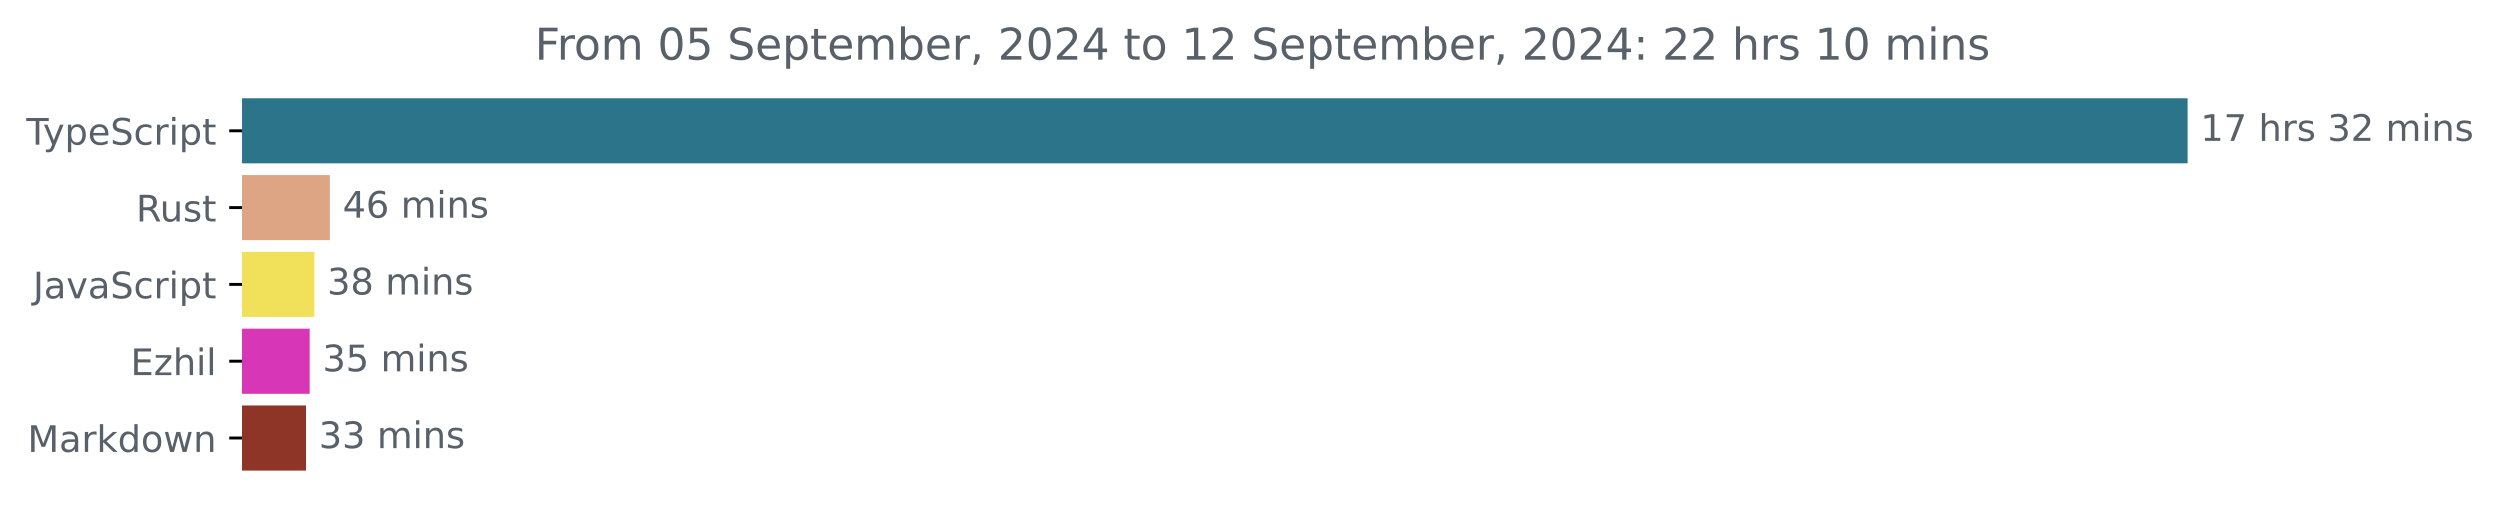
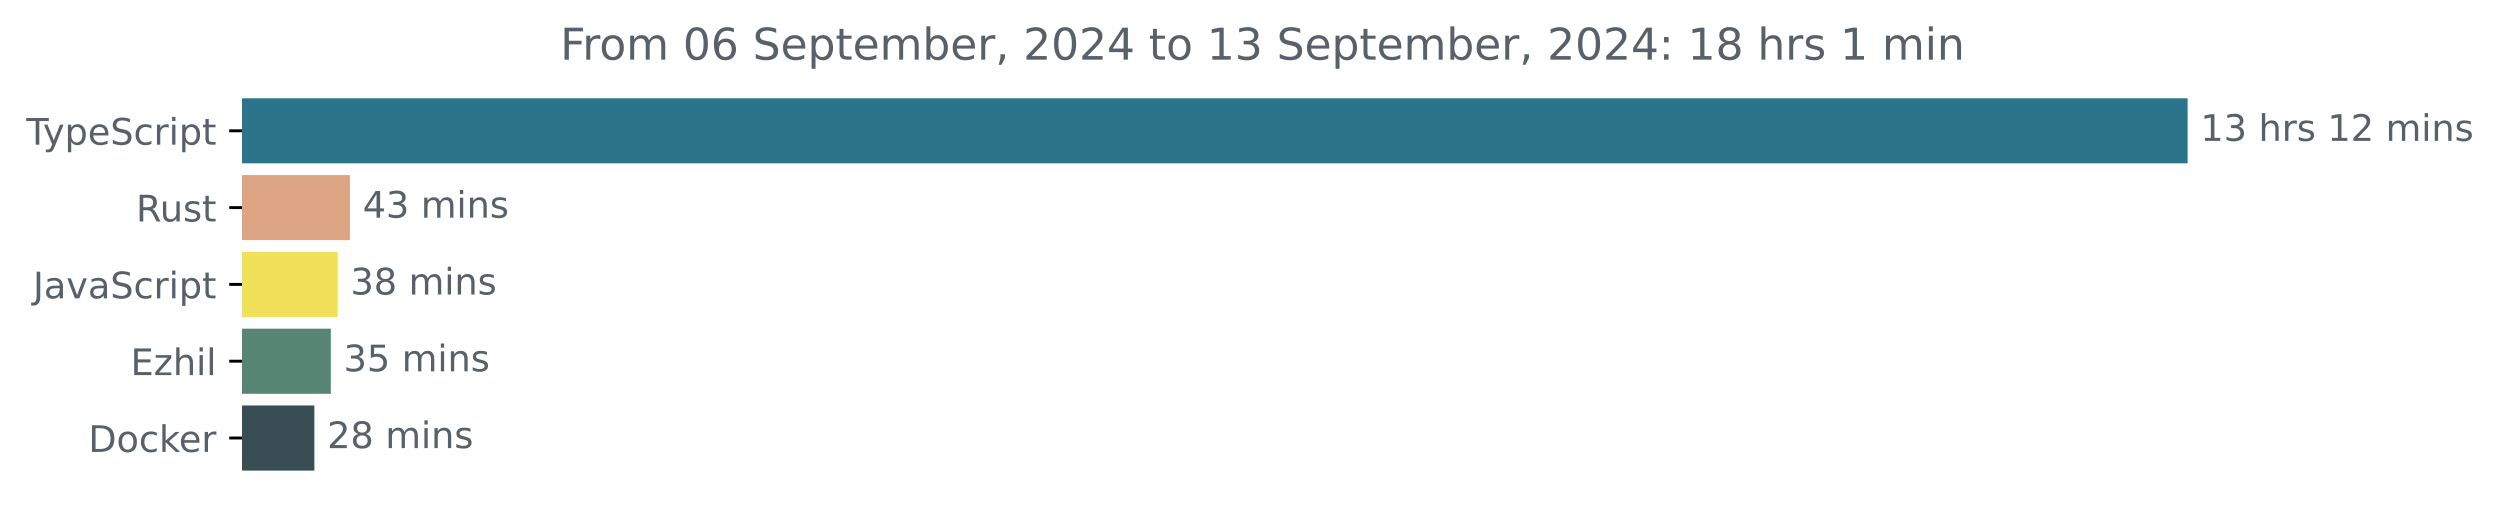
<svg xmlns="http://www.w3.org/2000/svg" xmlns:xlink="http://www.w3.org/1999/xlink" width="683.507pt" height="140.398pt" viewBox="0 0 683.507 140.398" version="1.1">
  <defs>
    <style type="text/css">*{stroke-linejoin: round; stroke-linecap: butt}</style>
  </defs>
  <g id="figure_1">
    <g id="patch_1">
      <path d="M -0 140.398  L 683.507 140.398  L 683.507 0  L -0 0  L -0 140.398  z " style="fill: none" />
    </g>
    <g id="axes_1">
      <g id="patch_2">
-         <path d="M 66.17 27.358  L 597.599 27.358  L 597.599 44.158  L 66.17 44.158  z " clip-path="url(#pff27f5cbe1)" style="fill: #2b7489; stroke: #2b7489; stroke-linejoin: miter" />
+         <path d="M 66.17 27.358  L 597.599 27.358  L 597.599 44.158  L 66.17 44.158  z " clip-path="url(#p602624ab2f)" style="fill: #2b7489; stroke: #2b7489; stroke-linejoin: miter" />
      </g>
      <g id="patch_3">
-         <path d="M 66.17 48.358  L 89.682 48.358  L 89.682 65.158  L 66.17 65.158  z " clip-path="url(#pff27f5cbe1)" style="fill: #dea584; stroke: #dea584; stroke-linejoin: miter" />
+         <path d="M 66.17 48.358  L 95.163 48.358  L 95.163 65.158  L 66.17 65.158  z " clip-path="url(#p602624ab2f)" style="fill: #dea584; stroke: #dea584; stroke-linejoin: miter" />
      </g>
      <g id="patch_4">
-         <path d="M 66.17 69.358  L 85.45 69.358  L 85.45 86.158  L 66.17 86.158  z " clip-path="url(#pff27f5cbe1)" style="fill: #f1e05a; stroke: #f1e05a; stroke-linejoin: miter" />
+         <path d="M 66.17 69.358  L 91.828 69.358  L 91.828 86.158  L 66.17 86.158  z " clip-path="url(#p602624ab2f)" style="fill: #f1e05a; stroke: #f1e05a; stroke-linejoin: miter" />
      </g>
      <g id="patch_5">
-         <path d="M 66.17 90.358  L 84.173 90.358  L 84.173 107.158  L 66.17 107.158  z " clip-path="url(#pff27f5cbe1)" style="fill: #d736b7; stroke: #d736b7; stroke-linejoin: miter" />
+         <path d="M 66.17 90.358  L 89.944 90.358  L 89.944 107.158  L 66.17 107.158  z " clip-path="url(#p602624ab2f)" style="fill: #568574; stroke: #568574; stroke-linejoin: miter" />
      </g>
      <g id="patch_6">
-         <path d="M 66.17 111.358  L 83.166 111.358  L 83.166 128.158  L 66.17 128.158  z " clip-path="url(#pff27f5cbe1)" style="fill: #8e3528; stroke: #8e3528; stroke-linejoin: miter" />
+         <path d="M 66.17 111.358  L 85.45 111.358  L 85.45 128.158  L 66.17 128.158  z " clip-path="url(#p602624ab2f)" style="fill: #384d54; stroke: #384d54; stroke-linejoin: miter" />
      </g>
      <g id="matplotlib.axis_1" />
      <g id="matplotlib.axis_2">
        <g id="ytick_1">
          <g id="line2d_1">
            <defs>
-               <path id="m1bca30c86c" d="M 0 0  L -3.5 0  " style="stroke: #000000; stroke-width: 0.8" />
+               <path id="mffc59e2846" d="M 0 0  L -3.5 0  " style="stroke: #000000; stroke-width: 0.8" />
            </defs>
            <g>
-               <use xlink:href="#m1bca30c86c" x="66.17" y="35.758" style="stroke: #000000; stroke-width: 0.8" />
+               <use xlink:href="#mffc59e2846" x="66.17" y="35.758" style="stroke: #000000; stroke-width: 0.8" />
            </g>
          </g>
          <g id="text_1">
            <g style="fill: #586069" transform="translate(7.2 39.55734) scale(0.1 -0.1)">
              <defs>
                <path id="DejaVuSans-54" d="M -19 4666  L 3928 4666  L 3928 4134  L 2272 4134  L 2272 0  L 1638 0  L 1638 4134  L -19 4134  L -19 4666  z " transform="scale(0.015625)" />
                <path id="DejaVuSans-79" d="M 2059 -325  Q 1816 -950 1584 -1140  Q 1353 -1331 966 -1331  L 506 -1331  L 506 -850  L 844 -850  Q 1081 -850 1212 -737  Q 1344 -625 1503 -206  L 1606 56  L 191 3500  L 800 3500  L 1894 763  L 2988 3500  L 3597 3500  L 2059 -325  z " transform="scale(0.015625)" />
                <path id="DejaVuSans-70" d="M 1159 525  L 1159 -1331  L 581 -1331  L 581 3500  L 1159 3500  L 1159 2969  Q 1341 3281 1617 3432  Q 1894 3584 2278 3584  Q 2916 3584 3314 3078  Q 3713 2572 3713 1747  Q 3713 922 3314 415  Q 2916 -91 2278 -91  Q 1894 -91 1617 61  Q 1341 213 1159 525  z M 3116 1747  Q 3116 2381 2855 2742  Q 2594 3103 2138 3103  Q 1681 3103 1420 2742  Q 1159 2381 1159 1747  Q 1159 1113 1420 752  Q 1681 391 2138 391  Q 2594 391 2855 752  Q 3116 1113 3116 1747  z " transform="scale(0.015625)" />
                <path id="DejaVuSans-65" d="M 3597 1894  L 3597 1613  L 953 1613  Q 991 1019 1311 708  Q 1631 397 2203 397  Q 2534 397 2845 478  Q 3156 559 3463 722  L 3463 178  Q 3153 47 2828 -22  Q 2503 -91 2169 -91  Q 1331 -91 842 396  Q 353 884 353 1716  Q 353 2575 817 3079  Q 1281 3584 2069 3584  Q 2775 3584 3186 3129  Q 3597 2675 3597 1894  z M 3022 2063  Q 3016 2534 2758 2815  Q 2500 3097 2075 3097  Q 1594 3097 1305 2825  Q 1016 2553 972 2059  L 3022 2063  z " transform="scale(0.015625)" />
                <path id="DejaVuSans-53" d="M 3425 4513  L 3425 3897  Q 3066 4069 2747 4153  Q 2428 4238 2131 4238  Q 1616 4238 1336 4038  Q 1056 3838 1056 3469  Q 1056 3159 1242 3001  Q 1428 2844 1947 2747  L 2328 2669  Q 3034 2534 3370 2195  Q 3706 1856 3706 1288  Q 3706 609 3251 259  Q 2797 -91 1919 -91  Q 1588 -91 1214 -16  Q 841 59 441 206  L 441 856  Q 825 641 1194 531  Q 1563 422 1919 422  Q 2459 422 2753 634  Q 3047 847 3047 1241  Q 3047 1584 2836 1778  Q 2625 1972 2144 2069  L 1759 2144  Q 1053 2284 737 2584  Q 422 2884 422 3419  Q 422 4038 858 4394  Q 1294 4750 2059 4750  Q 2388 4750 2728 4690  Q 3069 4631 3425 4513  z " transform="scale(0.015625)" />
                <path id="DejaVuSans-63" d="M 3122 3366  L 3122 2828  Q 2878 2963 2633 3030  Q 2388 3097 2138 3097  Q 1578 3097 1268 2742  Q 959 2388 959 1747  Q 959 1106 1268 751  Q 1578 397 2138 397  Q 2388 397 2633 464  Q 2878 531 3122 666  L 3122 134  Q 2881 22 2623 -34  Q 2366 -91 2075 -91  Q 1284 -91 818 406  Q 353 903 353 1747  Q 353 2603 823 3093  Q 1294 3584 2113 3584  Q 2378 3584 2631 3529  Q 2884 3475 3122 3366  z " transform="scale(0.015625)" />
                <path id="DejaVuSans-72" d="M 2631 2963  Q 2534 3019 2420 3045  Q 2306 3072 2169 3072  Q 1681 3072 1420 2755  Q 1159 2438 1159 1844  L 1159 0  L 581 0  L 581 3500  L 1159 3500  L 1159 2956  Q 1341 3275 1631 3429  Q 1922 3584 2338 3584  Q 2397 3584 2469 3576  Q 2541 3569 2628 3553  L 2631 2963  z " transform="scale(0.015625)" />
                <path id="DejaVuSans-69" d="M 603 3500  L 1178 3500  L 1178 0  L 603 0  L 603 3500  z M 603 4863  L 1178 4863  L 1178 4134  L 603 4134  L 603 4863  z " transform="scale(0.015625)" />
                <path id="DejaVuSans-74" d="M 1172 4494  L 1172 3500  L 2356 3500  L 2356 3053  L 1172 3053  L 1172 1153  Q 1172 725 1289 603  Q 1406 481 1766 481  L 2356 481  L 2356 0  L 1766 0  Q 1100 0 847 248  Q 594 497 594 1153  L 594 3053  L 172 3053  L 172 3500  L 594 3500  L 594 4494  L 1172 4494  z " transform="scale(0.015625)" />
              </defs>
              <use xlink:href="#DejaVuSans-54" />
              <use xlink:href="#DejaVuSans-79" x="45.459" />
              <use xlink:href="#DejaVuSans-70" x="104.639" />
              <use xlink:href="#DejaVuSans-65" x="168.115" />
              <use xlink:href="#DejaVuSans-53" x="229.639" />
              <use xlink:href="#DejaVuSans-63" x="293.115" />
              <use xlink:href="#DejaVuSans-72" x="348.096" />
              <use xlink:href="#DejaVuSans-69" x="389.209" />
              <use xlink:href="#DejaVuSans-70" x="416.992" />
              <use xlink:href="#DejaVuSans-74" x="480.469" />
            </g>
          </g>
        </g>
        <g id="ytick_2">
          <g id="line2d_2">
            <g>
-               <use xlink:href="#m1bca30c86c" x="66.17" y="56.758" style="stroke: #000000; stroke-width: 0.8" />
+               <use xlink:href="#mffc59e2846" x="66.17" y="56.758" style="stroke: #000000; stroke-width: 0.8" />
            </g>
          </g>
          <g id="text_2">
            <g style="fill: #586069" transform="translate(37.20469 60.55734) scale(0.1 -0.1)">
              <defs>
                <path id="DejaVuSans-52" d="M 2841 2188  Q 3044 2119 3236 1894  Q 3428 1669 3622 1275  L 4263 0  L 3584 0  L 2988 1197  Q 2756 1666 2539 1819  Q 2322 1972 1947 1972  L 1259 1972  L 1259 0  L 628 0  L 628 4666  L 2053 4666  Q 2853 4666 3247 4331  Q 3641 3997 3641 3322  Q 3641 2881 3436 2590  Q 3231 2300 2841 2188  z M 1259 4147  L 1259 2491  L 2053 2491  Q 2509 2491 2742 2702  Q 2975 2913 2975 3322  Q 2975 3731 2742 3939  Q 2509 4147 2053 4147  L 1259 4147  z " transform="scale(0.015625)" />
                <path id="DejaVuSans-75" d="M 544 1381  L 544 3500  L 1119 3500  L 1119 1403  Q 1119 906 1312 657  Q 1506 409 1894 409  Q 2359 409 2629 706  Q 2900 1003 2900 1516  L 2900 3500  L 3475 3500  L 3475 0  L 2900 0  L 2900 538  Q 2691 219 2414 64  Q 2138 -91 1772 -91  Q 1169 -91 856 284  Q 544 659 544 1381  z M 1991 3584  L 1991 3584  z " transform="scale(0.015625)" />
                <path id="DejaVuSans-73" d="M 2834 3397  L 2834 2853  Q 2591 2978 2328 3040  Q 2066 3103 1784 3103  Q 1356 3103 1142 2972  Q 928 2841 928 2578  Q 928 2378 1081 2264  Q 1234 2150 1697 2047  L 1894 2003  Q 2506 1872 2764 1633  Q 3022 1394 3022 966  Q 3022 478 2636 193  Q 2250 -91 1575 -91  Q 1294 -91 989 -36  Q 684 19 347 128  L 347 722  Q 666 556 975 473  Q 1284 391 1588 391  Q 1994 391 2212 530  Q 2431 669 2431 922  Q 2431 1156 2273 1281  Q 2116 1406 1581 1522  L 1381 1569  Q 847 1681 609 1914  Q 372 2147 372 2553  Q 372 3047 722 3315  Q 1072 3584 1716 3584  Q 2034 3584 2315 3537  Q 2597 3491 2834 3397  z " transform="scale(0.015625)" />
              </defs>
              <use xlink:href="#DejaVuSans-52" />
              <use xlink:href="#DejaVuSans-75" x="64.982" />
              <use xlink:href="#DejaVuSans-73" x="128.361" />
              <use xlink:href="#DejaVuSans-74" x="180.461" />
            </g>
          </g>
        </g>
        <g id="ytick_3">
          <g id="line2d_3">
            <g>
-               <use xlink:href="#m1bca30c86c" x="66.17" y="77.758" style="stroke: #000000; stroke-width: 0.8" />
+               <use xlink:href="#mffc59e2846" x="66.17" y="77.758" style="stroke: #000000; stroke-width: 0.8" />
            </g>
          </g>
          <g id="text_3">
            <g style="fill: #586069" transform="translate(9.040625 81.55734) scale(0.1 -0.1)">
              <defs>
                <path id="DejaVuSans-4a" d="M 628 4666  L 1259 4666  L 1259 325  Q 1259 -519 939 -900  Q 619 -1281 -91 -1281  L -331 -1281  L -331 -750  L -134 -750  Q 284 -750 456 -515  Q 628 -281 628 325  L 628 4666  z " transform="scale(0.015625)" />
                <path id="DejaVuSans-61" d="M 2194 1759  Q 1497 1759 1228 1600  Q 959 1441 959 1056  Q 959 750 1161 570  Q 1363 391 1709 391  Q 2188 391 2477 730  Q 2766 1069 2766 1631  L 2766 1759  L 2194 1759  z M 3341 1997  L 3341 0  L 2766 0  L 2766 531  Q 2569 213 2275 61  Q 1981 -91 1556 -91  Q 1019 -91 701 211  Q 384 513 384 1019  Q 384 1609 779 1909  Q 1175 2209 1959 2209  L 2766 2209  L 2766 2266  Q 2766 2663 2505 2880  Q 2244 3097 1772 3097  Q 1472 3097 1187 3025  Q 903 2953 641 2809  L 641 3341  Q 956 3463 1253 3523  Q 1550 3584 1831 3584  Q 2591 3584 2966 3190  Q 3341 2797 3341 1997  z " transform="scale(0.015625)" />
                <path id="DejaVuSans-76" d="M 191 3500  L 800 3500  L 1894 563  L 2988 3500  L 3597 3500  L 2284 0  L 1503 0  L 191 3500  z " transform="scale(0.015625)" />
              </defs>
              <use xlink:href="#DejaVuSans-4a" />
              <use xlink:href="#DejaVuSans-61" x="29.492" />
              <use xlink:href="#DejaVuSans-76" x="90.771" />
              <use xlink:href="#DejaVuSans-61" x="149.951" />
              <use xlink:href="#DejaVuSans-53" x="211.23" />
              <use xlink:href="#DejaVuSans-63" x="274.707" />
              <use xlink:href="#DejaVuSans-72" x="329.688" />
              <use xlink:href="#DejaVuSans-69" x="370.801" />
              <use xlink:href="#DejaVuSans-70" x="398.584" />
              <use xlink:href="#DejaVuSans-74" x="462.061" />
            </g>
          </g>
        </g>
        <g id="ytick_4">
          <g id="line2d_4">
            <g>
-               <use xlink:href="#m1bca30c86c" x="66.17" y="98.758" style="stroke: #000000; stroke-width: 0.8" />
+               <use xlink:href="#mffc59e2846" x="66.17" y="98.758" style="stroke: #000000; stroke-width: 0.8" />
            </g>
          </g>
          <g id="text_4">
            <g style="fill: #586069" transform="translate(35.70938 102.5573) scale(0.1 -0.1)">
              <defs>
                <path id="DejaVuSans-45" d="M 628 4666  L 3578 4666  L 3578 4134  L 1259 4134  L 1259 2753  L 3481 2753  L 3481 2222  L 1259 2222  L 1259 531  L 3634 531  L 3634 0  L 628 0  L 628 4666  z " transform="scale(0.015625)" />
                <path id="DejaVuSans-7a" d="M 353 3500  L 3084 3500  L 3084 2975  L 922 459  L 3084 459  L 3084 0  L 275 0  L 275 525  L 2438 3041  L 353 3041  L 353 3500  z " transform="scale(0.015625)" />
                <path id="DejaVuSans-68" d="M 3513 2113  L 3513 0  L 2938 0  L 2938 2094  Q 2938 2591 2744 2837  Q 2550 3084 2163 3084  Q 1697 3084 1428 2787  Q 1159 2491 1159 1978  L 1159 0  L 581 0  L 581 4863  L 1159 4863  L 1159 2956  Q 1366 3272 1645 3428  Q 1925 3584 2291 3584  Q 2894 3584 3203 3211  Q 3513 2838 3513 2113  z " transform="scale(0.015625)" />
                <path id="DejaVuSans-6c" d="M 603 4863  L 1178 4863  L 1178 0  L 603 0  L 603 4863  z " transform="scale(0.015625)" />
              </defs>
              <use xlink:href="#DejaVuSans-45" />
              <use xlink:href="#DejaVuSans-7a" x="63.184" />
              <use xlink:href="#DejaVuSans-68" x="115.674" />
              <use xlink:href="#DejaVuSans-69" x="179.053" />
              <use xlink:href="#DejaVuSans-6c" x="206.836" />
            </g>
          </g>
        </g>
        <g id="ytick_5">
          <g id="line2d_5">
            <g>
-               <use xlink:href="#m1bca30c86c" x="66.17" y="119.758" style="stroke: #000000; stroke-width: 0.8" />
+               <use xlink:href="#mffc59e2846" x="66.17" y="119.758" style="stroke: #000000; stroke-width: 0.8" />
            </g>
          </g>
          <g id="text_5">
-             <g style="fill: #586069" transform="translate(7.529688 123.5573) scale(0.1 -0.1)">
-               <defs>
-                 <path id="DejaVuSans-4d" d="M 628 4666  L 1569 4666  L 2759 1491  L 3956 4666  L 4897 4666  L 4897 0  L 4281 0  L 4281 4097  L 3078 897  L 2444 897  L 1241 4097  L 1241 0  L 628 0  L 628 4666  z " transform="scale(0.015625)" />
+             <g style="fill: #586069" transform="translate(24.16094 123.5573) scale(0.1 -0.1)">
+               <defs>
+                 <path id="DejaVuSans-44" d="M 1259 4147  L 1259 519  L 2022 519  Q 2988 519 3436 956  Q 3884 1394 3884 2338  Q 3884 3275 3436 3711  Q 2988 4147 2022 4147  L 1259 4147  z M 628 4666  L 1925 4666  Q 3281 4666 3915 4102  Q 4550 3538 4550 2338  Q 4550 1131 3912 565  Q 3275 0 1925 0  L 628 0  L 628 4666  z " transform="scale(0.015625)" />
+                 <path id="DejaVuSans-6f" d="M 1959 3097  Q 1497 3097 1228 2736  Q 959 2375 959 1747  Q 959 1119 1226 758  Q 1494 397 1959 397  Q 2419 397 2687 759  Q 2956 1122 2956 1747  Q 2956 2369 2687 2733  Q 2419 3097 1959 3097  z M 1959 3584  Q 2709 3584 3137 3096  Q 3566 2609 3566 1747  Q 3566 888 3137 398  Q 2709 -91 1959 -91  Q 1206 -91 779 398  Q 353 888 353 1747  Q 353 2609 779 3096  Q 1206 3584 1959 3584  z " transform="scale(0.015625)" />
                <path id="DejaVuSans-6b" d="M 581 4863  L 1159 4863  L 1159 1991  L 2875 3500  L 3609 3500  L 1753 1863  L 3688 0  L 2938 0  L 1159 1709  L 1159 0  L 581 0  L 581 4863  z " transform="scale(0.015625)" />
-                 <path id="DejaVuSans-64" d="M 2906 2969  L 2906 4863  L 3481 4863  L 3481 0  L 2906 0  L 2906 525  Q 2725 213 2448 61  Q 2172 -91 1784 -91  Q 1150 -91 751 415  Q 353 922 353 1747  Q 353 2572 751 3078  Q 1150 3584 1784 3584  Q 2172 3584 2448 3432  Q 2725 3281 2906 2969  z M 947 1747  Q 947 1113 1208 752  Q 1469 391 1925 391  Q 2381 391 2643 752  Q 2906 1113 2906 1747  Q 2906 2381 2643 2742  Q 2381 3103 1925 3103  Q 1469 3103 1208 2742  Q 947 2381 947 1747  z " transform="scale(0.015625)" />
-                 <path id="DejaVuSans-6f" d="M 1959 3097  Q 1497 3097 1228 2736  Q 959 2375 959 1747  Q 959 1119 1226 758  Q 1494 397 1959 397  Q 2419 397 2687 759  Q 2956 1122 2956 1747  Q 2956 2369 2687 2733  Q 2419 3097 1959 3097  z M 1959 3584  Q 2709 3584 3137 3096  Q 3566 2609 3566 1747  Q 3566 888 3137 398  Q 2709 -91 1959 -91  Q 1206 -91 779 398  Q 353 888 353 1747  Q 353 2609 779 3096  Q 1206 3584 1959 3584  z " transform="scale(0.015625)" />
-                 <path id="DejaVuSans-77" d="M 269 3500  L 844 3500  L 1563 769  L 2278 3500  L 2956 3500  L 3675 769  L 4391 3500  L 4966 3500  L 4050 0  L 3372 0  L 2619 2869  L 1863 0  L 1184 0  L 269 3500  z " transform="scale(0.015625)" />
-                 <path id="DejaVuSans-6e" d="M 3513 2113  L 3513 0  L 2938 0  L 2938 2094  Q 2938 2591 2744 2837  Q 2550 3084 2163 3084  Q 1697 3084 1428 2787  Q 1159 2491 1159 1978  L 1159 0  L 581 0  L 581 3500  L 1159 3500  L 1159 2956  Q 1366 3272 1645 3428  Q 1925 3584 2291 3584  Q 2894 3584 3203 3211  Q 3513 2838 3513 2113  z " transform="scale(0.015625)" />
-               </defs>
-               <use xlink:href="#DejaVuSans-4d" />
-               <use xlink:href="#DejaVuSans-61" x="86.279" />
-               <use xlink:href="#DejaVuSans-72" x="147.559" />
-               <use xlink:href="#DejaVuSans-6b" x="188.672" />
-               <use xlink:href="#DejaVuSans-64" x="246.582" />
-               <use xlink:href="#DejaVuSans-6f" x="310.059" />
-               <use xlink:href="#DejaVuSans-77" x="371.24" />
-               <use xlink:href="#DejaVuSans-6e" x="453.027" />
+               </defs>
+               <use xlink:href="#DejaVuSans-44" />
+               <use xlink:href="#DejaVuSans-6f" x="77.002" />
+               <use xlink:href="#DejaVuSans-63" x="138.184" />
+               <use xlink:href="#DejaVuSans-6b" x="193.164" />
+               <use xlink:href="#DejaVuSans-65" x="247.449" />
+               <use xlink:href="#DejaVuSans-72" x="308.973" />
            </g>
          </g>
        </g>
      </g>
      <g id="text_6">
        <g style="fill: #586069" transform="translate(601.5989 38.5175) scale(0.1 -0.1)">
          <defs>
            <path id="DejaVuSans-31" d="M 794 531  L 1825 531  L 1825 4091  L 703 3866  L 703 4441  L 1819 4666  L 2450 4666  L 2450 531  L 3481 531  L 3481 0  L 794 0  L 794 531  z " transform="scale(0.015625)" />
-             <path id="DejaVuSans-37" d="M 525 4666  L 3525 4666  L 3525 4397  L 1831 0  L 1172 0  L 2766 4134  L 525 4134  L 525 4666  z " transform="scale(0.015625)" />
+             <path id="DejaVuSans-33" d="M 2597 2516  Q 3050 2419 3304 2112  Q 3559 1806 3559 1356  Q 3559 666 3084 287  Q 2609 -91 1734 -91  Q 1441 -91 1130 -33  Q 819 25 488 141  L 488 750  Q 750 597 1062 519  Q 1375 441 1716 441  Q 2309 441 2620 675  Q 2931 909 2931 1356  Q 2931 1769 2642 2001  Q 2353 2234 1838 2234  L 1294 2234  L 1294 2753  L 1863 2753  Q 2328 2753 2575 2939  Q 2822 3125 2822 3475  Q 2822 3834 2567 4026  Q 2313 4219 1838 4219  Q 1578 4219 1281 4162  Q 984 4106 628 3988  L 628 4550  Q 988 4650 1302 4700  Q 1616 4750 1894 4750  Q 2613 4750 3031 4423  Q 3450 4097 3450 3541  Q 3450 3153 3228 2886  Q 3006 2619 2597 2516  z " transform="scale(0.015625)" />
            <path id="DejaVuSans-20" transform="scale(0.015625)" />
-             <path id="DejaVuSans-33" d="M 2597 2516  Q 3050 2419 3304 2112  Q 3559 1806 3559 1356  Q 3559 666 3084 287  Q 2609 -91 1734 -91  Q 1441 -91 1130 -33  Q 819 25 488 141  L 488 750  Q 750 597 1062 519  Q 1375 441 1716 441  Q 2309 441 2620 675  Q 2931 909 2931 1356  Q 2931 1769 2642 2001  Q 2353 2234 1838 2234  L 1294 2234  L 1294 2753  L 1863 2753  Q 2328 2753 2575 2939  Q 2822 3125 2822 3475  Q 2822 3834 2567 4026  Q 2313 4219 1838 4219  Q 1578 4219 1281 4162  Q 984 4106 628 3988  L 628 4550  Q 988 4650 1302 4700  Q 1616 4750 1894 4750  Q 2613 4750 3031 4423  Q 3450 4097 3450 3541  Q 3450 3153 3228 2886  Q 3006 2619 2597 2516  z " transform="scale(0.015625)" />
            <path id="DejaVuSans-32" d="M 1228 531  L 3431 531  L 3431 0  L 469 0  L 469 531  Q 828 903 1448 1529  Q 2069 2156 2228 2338  Q 2531 2678 2651 2914  Q 2772 3150 2772 3378  Q 2772 3750 2511 3984  Q 2250 4219 1831 4219  Q 1534 4219 1204 4116  Q 875 4013 500 3803  L 500 4441  Q 881 4594 1212 4672  Q 1544 4750 1819 4750  Q 2544 4750 2975 4387  Q 3406 4025 3406 3419  Q 3406 3131 3298 2873  Q 3191 2616 2906 2266  Q 2828 2175 2409 1742  Q 1991 1309 1228 531  z " transform="scale(0.015625)" />
            <path id="DejaVuSans-6d" d="M 3328 2828  Q 3544 3216 3844 3400  Q 4144 3584 4550 3584  Q 5097 3584 5394 3201  Q 5691 2819 5691 2113  L 5691 0  L 5113 0  L 5113 2094  Q 5113 2597 4934 2840  Q 4756 3084 4391 3084  Q 3944 3084 3684 2787  Q 3425 2491 3425 1978  L 3425 0  L 2847 0  L 2847 2094  Q 2847 2600 2669 2842  Q 2491 3084 2119 3084  Q 1678 3084 1418 2786  Q 1159 2488 1159 1978  L 1159 0  L 581 0  L 581 3500  L 1159 3500  L 1159 2956  Q 1356 3278 1631 3431  Q 1906 3584 2284 3584  Q 2666 3584 2933 3390  Q 3200 3197 3328 2828  z " transform="scale(0.015625)" />
+             <path id="DejaVuSans-6e" d="M 3513 2113  L 3513 0  L 2938 0  L 2938 2094  Q 2938 2591 2744 2837  Q 2550 3084 2163 3084  Q 1697 3084 1428 2787  Q 1159 2491 1159 1978  L 1159 0  L 581 0  L 581 3500  L 1159 3500  L 1159 2956  Q 1366 3272 1645 3428  Q 1925 3584 2291 3584  Q 2894 3584 3203 3211  Q 3513 2838 3513 2113  z " transform="scale(0.015625)" />
          </defs>
          <use xlink:href="#DejaVuSans-31" />
-           <use xlink:href="#DejaVuSans-37" x="63.623" />
+           <use xlink:href="#DejaVuSans-33" x="63.623" />
          <use xlink:href="#DejaVuSans-20" x="127.246" />
          <use xlink:href="#DejaVuSans-68" x="159.033" />
          <use xlink:href="#DejaVuSans-72" x="222.412" />
          <use xlink:href="#DejaVuSans-73" x="263.525" />
          <use xlink:href="#DejaVuSans-20" x="315.625" />
-           <use xlink:href="#DejaVuSans-33" x="347.412" />
+           <use xlink:href="#DejaVuSans-31" x="347.412" />
          <use xlink:href="#DejaVuSans-32" x="411.035" />
          <use xlink:href="#DejaVuSans-20" x="474.658" />
          <use xlink:href="#DejaVuSans-6d" x="506.445" />
          <use xlink:href="#DejaVuSans-69" x="603.857" />
          <use xlink:href="#DejaVuSans-6e" x="631.641" />
          <use xlink:href="#DejaVuSans-73" x="695.02" />
        </g>
      </g>
      <g id="text_7">
-         <g style="fill: #586069" transform="translate(93.68188 59.5175) scale(0.1 -0.1)">
+         <g style="fill: #586069" transform="translate(99.1626 59.5175) scale(0.1 -0.1)">
          <defs>
            <path id="DejaVuSans-34" d="M 2419 4116  L 825 1625  L 2419 1625  L 2419 4116  z M 2253 4666  L 3047 4666  L 3047 1625  L 3713 1625  L 3713 1100  L 3047 1100  L 3047 0  L 2419 0  L 2419 1100  L 313 1100  L 313 1709  L 2253 4666  z " transform="scale(0.015625)" />
-             <path id="DejaVuSans-36" d="M 2113 2584  Q 1688 2584 1439 2293  Q 1191 2003 1191 1497  Q 1191 994 1439 701  Q 1688 409 2113 409  Q 2538 409 2786 701  Q 3034 994 3034 1497  Q 3034 2003 2786 2293  Q 2538 2584 2113 2584  z M 3366 4563  L 3366 3988  Q 3128 4100 2886 4159  Q 2644 4219 2406 4219  Q 1781 4219 1451 3797  Q 1122 3375 1075 2522  Q 1259 2794 1537 2939  Q 1816 3084 2150 3084  Q 2853 3084 3261 2657  Q 3669 2231 3669 1497  Q 3669 778 3244 343  Q 2819 -91 2113 -91  Q 1303 -91 875 529  Q 447 1150 447 2328  Q 447 3434 972 4092  Q 1497 4750 2381 4750  Q 2619 4750 2861 4703  Q 3103 4656 3366 4563  z " transform="scale(0.015625)" />
          </defs>
          <use xlink:href="#DejaVuSans-34" />
-           <use xlink:href="#DejaVuSans-36" x="63.623" />
+           <use xlink:href="#DejaVuSans-33" x="63.623" />
          <use xlink:href="#DejaVuSans-20" x="127.246" />
          <use xlink:href="#DejaVuSans-6d" x="159.033" />
          <use xlink:href="#DejaVuSans-69" x="256.445" />
          <use xlink:href="#DejaVuSans-6e" x="284.229" />
          <use xlink:href="#DejaVuSans-73" x="347.607" />
        </g>
      </g>
      <g id="text_8">
-         <g style="fill: #586069" transform="translate(89.4498 80.5175) scale(0.1 -0.1)">
+         <g style="fill: #586069" transform="translate(95.82848 80.5175) scale(0.1 -0.1)">
          <defs>
            <path id="DejaVuSans-38" d="M 2034 2216  Q 1584 2216 1326 1975  Q 1069 1734 1069 1313  Q 1069 891 1326 650  Q 1584 409 2034 409  Q 2484 409 2743 651  Q 3003 894 3003 1313  Q 3003 1734 2745 1975  Q 2488 2216 2034 2216  z M 1403 2484  Q 997 2584 770 2862  Q 544 3141 544 3541  Q 544 4100 942 4425  Q 1341 4750 2034 4750  Q 2731 4750 3128 4425  Q 3525 4100 3525 3541  Q 3525 3141 3298 2862  Q 3072 2584 2669 2484  Q 3125 2378 3379 2068  Q 3634 1759 3634 1313  Q 3634 634 3220 271  Q 2806 -91 2034 -91  Q 1263 -91 848 271  Q 434 634 434 1313  Q 434 1759 690 2068  Q 947 2378 1403 2484  z M 1172 3481  Q 1172 3119 1398 2916  Q 1625 2713 2034 2713  Q 2441 2713 2670 2916  Q 2900 3119 2900 3481  Q 2900 3844 2670 4047  Q 2441 4250 2034 4250  Q 1625 4250 1398 4047  Q 1172 3844 1172 3481  z " transform="scale(0.015625)" />
          </defs>
          <use xlink:href="#DejaVuSans-33" />
          <use xlink:href="#DejaVuSans-38" x="63.623" />
          <use xlink:href="#DejaVuSans-20" x="127.246" />
          <use xlink:href="#DejaVuSans-6d" x="159.033" />
          <use xlink:href="#DejaVuSans-69" x="256.445" />
          <use xlink:href="#DejaVuSans-6e" x="284.229" />
          <use xlink:href="#DejaVuSans-73" x="347.607" />
        </g>
      </g>
      <g id="text_9">
-         <g style="fill: #586069" transform="translate(88.17346 101.5175) scale(0.1 -0.1)">
+         <g style="fill: #586069" transform="translate(93.94399 101.5175) scale(0.1 -0.1)">
          <defs>
            <path id="DejaVuSans-35" d="M 691 4666  L 3169 4666  L 3169 4134  L 1269 4134  L 1269 2991  Q 1406 3038 1543 3061  Q 1681 3084 1819 3084  Q 2600 3084 3056 2656  Q 3513 2228 3513 1497  Q 3513 744 3044 326  Q 2575 -91 1722 -91  Q 1428 -91 1123 -41  Q 819 9 494 109  L 494 744  Q 775 591 1075 516  Q 1375 441 1709 441  Q 2250 441 2565 725  Q 2881 1009 2881 1497  Q 2881 1984 2565 2268  Q 2250 2553 1709 2553  Q 1456 2553 1204 2497  Q 953 2441 691 2322  L 691 4666  z " transform="scale(0.015625)" />
          </defs>
          <use xlink:href="#DejaVuSans-33" />
          <use xlink:href="#DejaVuSans-35" x="63.623" />
          <use xlink:href="#DejaVuSans-20" x="127.246" />
          <use xlink:href="#DejaVuSans-6d" x="159.033" />
          <use xlink:href="#DejaVuSans-69" x="256.445" />
          <use xlink:href="#DejaVuSans-6e" x="284.229" />
          <use xlink:href="#DejaVuSans-73" x="347.607" />
        </g>
      </g>
      <g id="text_10">
-         <g style="fill: #586069" transform="translate(87.16582 122.5175) scale(0.1 -0.1)">
-           <use xlink:href="#DejaVuSans-33" />
-           <use xlink:href="#DejaVuSans-33" x="63.623" />
+         <g style="fill: #586069" transform="translate(89.45018 122.5175) scale(0.1 -0.1)">
+           <use xlink:href="#DejaVuSans-32" />
+           <use xlink:href="#DejaVuSans-38" x="63.623" />
          <use xlink:href="#DejaVuSans-20" x="127.246" />
          <use xlink:href="#DejaVuSans-6d" x="159.033" />
          <use xlink:href="#DejaVuSans-69" x="256.445" />
          <use xlink:href="#DejaVuSans-6e" x="284.229" />
          <use xlink:href="#DejaVuSans-73" x="347.607" />
        </g>
      </g>
      <g id="text_11">
-         <g style="fill: #586069" transform="translate(146.2272 16.31812) scale(0.12 -0.12)">
+         <g style="fill: #586069" transform="translate(153.1703 16.31812) scale(0.12 -0.12)">
          <defs>
            <path id="DejaVuSans-46" d="M 628 4666  L 3309 4666  L 3309 4134  L 1259 4134  L 1259 2759  L 3109 2759  L 3109 2228  L 1259 2228  L 1259 0  L 628 0  L 628 4666  z " transform="scale(0.015625)" />
            <path id="DejaVuSans-30" d="M 2034 4250  Q 1547 4250 1301 3770  Q 1056 3291 1056 2328  Q 1056 1369 1301 889  Q 1547 409 2034 409  Q 2525 409 2770 889  Q 3016 1369 3016 2328  Q 3016 3291 2770 3770  Q 2525 4250 2034 4250  z M 2034 4750  Q 2819 4750 3233 4129  Q 3647 3509 3647 2328  Q 3647 1150 3233 529  Q 2819 -91 2034 -91  Q 1250 -91 836 529  Q 422 1150 422 2328  Q 422 3509 836 4129  Q 1250 4750 2034 4750  z " transform="scale(0.015625)" />
+             <path id="DejaVuSans-36" d="M 2113 2584  Q 1688 2584 1439 2293  Q 1191 2003 1191 1497  Q 1191 994 1439 701  Q 1688 409 2113 409  Q 2538 409 2786 701  Q 3034 994 3034 1497  Q 3034 2003 2786 2293  Q 2538 2584 2113 2584  z M 3366 4563  L 3366 3988  Q 3128 4100 2886 4159  Q 2644 4219 2406 4219  Q 1781 4219 1451 3797  Q 1122 3375 1075 2522  Q 1259 2794 1537 2939  Q 1816 3084 2150 3084  Q 2853 3084 3261 2657  Q 3669 2231 3669 1497  Q 3669 778 3244 343  Q 2819 -91 2113 -91  Q 1303 -91 875 529  Q 447 1150 447 2328  Q 447 3434 972 4092  Q 1497 4750 2381 4750  Q 2619 4750 2861 4703  Q 3103 4656 3366 4563  z " transform="scale(0.015625)" />
            <path id="DejaVuSans-62" d="M 3116 1747  Q 3116 2381 2855 2742  Q 2594 3103 2138 3103  Q 1681 3103 1420 2742  Q 1159 2381 1159 1747  Q 1159 1113 1420 752  Q 1681 391 2138 391  Q 2594 391 2855 752  Q 3116 1113 3116 1747  z M 1159 2969  Q 1341 3281 1617 3432  Q 1894 3584 2278 3584  Q 2916 3584 3314 3078  Q 3713 2572 3713 1747  Q 3713 922 3314 415  Q 2916 -91 2278 -91  Q 1894 -91 1617 61  Q 1341 213 1159 525  L 1159 0  L 581 0  L 581 4863  L 1159 4863  L 1159 2969  z " transform="scale(0.015625)" />
            <path id="DejaVuSans-2c" d="M 750 794  L 1409 794  L 1409 256  L 897 -744  L 494 -744  L 750 256  L 750 794  z " transform="scale(0.015625)" />
            <path id="DejaVuSans-3a" d="M 750 794  L 1409 794  L 1409 0  L 750 0  L 750 794  z M 750 3309  L 1409 3309  L 1409 2516  L 750 2516  L 750 3309  z " transform="scale(0.015625)" />
          </defs>
          <use xlink:href="#DejaVuSans-46" />
          <use xlink:href="#DejaVuSans-72" x="50.27" />
          <use xlink:href="#DejaVuSans-6f" x="89.133" />
          <use xlink:href="#DejaVuSans-6d" x="150.314" />
          <use xlink:href="#DejaVuSans-20" x="247.727" />
          <use xlink:href="#DejaVuSans-30" x="279.514" />
-           <use xlink:href="#DejaVuSans-35" x="343.137" />
+           <use xlink:href="#DejaVuSans-36" x="343.137" />
          <use xlink:href="#DejaVuSans-20" x="406.76" />
          <use xlink:href="#DejaVuSans-53" x="438.547" />
          <use xlink:href="#DejaVuSans-65" x="502.023" />
          <use xlink:href="#DejaVuSans-70" x="563.547" />
          <use xlink:href="#DejaVuSans-74" x="627.023" />
          <use xlink:href="#DejaVuSans-65" x="666.232" />
          <use xlink:href="#DejaVuSans-6d" x="727.756" />
          <use xlink:href="#DejaVuSans-62" x="825.168" />
          <use xlink:href="#DejaVuSans-65" x="888.645" />
          <use xlink:href="#DejaVuSans-72" x="950.168" />
          <use xlink:href="#DejaVuSans-2c" x="991.281" />
          <use xlink:href="#DejaVuSans-20" x="1023.068" />
          <use xlink:href="#DejaVuSans-32" x="1054.855" />
          <use xlink:href="#DejaVuSans-30" x="1118.479" />
          <use xlink:href="#DejaVuSans-32" x="1182.102" />
          <use xlink:href="#DejaVuSans-34" x="1245.725" />
          <use xlink:href="#DejaVuSans-20" x="1309.348" />
          <use xlink:href="#DejaVuSans-74" x="1341.135" />
          <use xlink:href="#DejaVuSans-6f" x="1380.344" />
          <use xlink:href="#DejaVuSans-20" x="1441.525" />
          <use xlink:href="#DejaVuSans-31" x="1473.312" />
-           <use xlink:href="#DejaVuSans-32" x="1536.936" />
+           <use xlink:href="#DejaVuSans-33" x="1536.936" />
          <use xlink:href="#DejaVuSans-20" x="1600.559" />
          <use xlink:href="#DejaVuSans-53" x="1632.346" />
          <use xlink:href="#DejaVuSans-65" x="1695.822" />
          <use xlink:href="#DejaVuSans-70" x="1757.346" />
          <use xlink:href="#DejaVuSans-74" x="1820.822" />
          <use xlink:href="#DejaVuSans-65" x="1860.031" />
          <use xlink:href="#DejaVuSans-6d" x="1921.555" />
          <use xlink:href="#DejaVuSans-62" x="2018.967" />
          <use xlink:href="#DejaVuSans-65" x="2082.443" />
          <use xlink:href="#DejaVuSans-72" x="2143.967" />
          <use xlink:href="#DejaVuSans-2c" x="2185.08" />
          <use xlink:href="#DejaVuSans-20" x="2216.867" />
          <use xlink:href="#DejaVuSans-32" x="2248.654" />
          <use xlink:href="#DejaVuSans-30" x="2312.277" />
          <use xlink:href="#DejaVuSans-32" x="2375.9" />
          <use xlink:href="#DejaVuSans-34" x="2439.523" />
          <use xlink:href="#DejaVuSans-3a" x="2503.146" />
          <use xlink:href="#DejaVuSans-20" x="2536.838" />
-           <use xlink:href="#DejaVuSans-32" x="2568.625" />
-           <use xlink:href="#DejaVuSans-32" x="2632.248" />
+           <use xlink:href="#DejaVuSans-31" x="2568.625" />
+           <use xlink:href="#DejaVuSans-38" x="2632.248" />
          <use xlink:href="#DejaVuSans-20" x="2695.871" />
          <use xlink:href="#DejaVuSans-68" x="2727.658" />
          <use xlink:href="#DejaVuSans-72" x="2791.037" />
          <use xlink:href="#DejaVuSans-73" x="2832.15" />
          <use xlink:href="#DejaVuSans-20" x="2884.25" />
          <use xlink:href="#DejaVuSans-31" x="2916.037" />
-           <use xlink:href="#DejaVuSans-30" x="2979.66" />
-           <use xlink:href="#DejaVuSans-20" x="3043.283" />
-           <use xlink:href="#DejaVuSans-6d" x="3075.07" />
-           <use xlink:href="#DejaVuSans-69" x="3172.482" />
-           <use xlink:href="#DejaVuSans-6e" x="3200.266" />
-           <use xlink:href="#DejaVuSans-73" x="3263.645" />
+           <use xlink:href="#DejaVuSans-20" x="2979.66" />
+           <use xlink:href="#DejaVuSans-6d" x="3011.447" />
+           <use xlink:href="#DejaVuSans-69" x="3108.859" />
+           <use xlink:href="#DejaVuSans-6e" x="3136.643" />
        </g>
      </g>
    </g>
  </g>
  <defs>
-     <clipPath id="pff27f5cbe1">
+     <clipPath id="p602624ab2f">
      <rect x="66.17" y="22.318" width="558" height="110.88" />
    </clipPath>
  </defs>
</svg>
